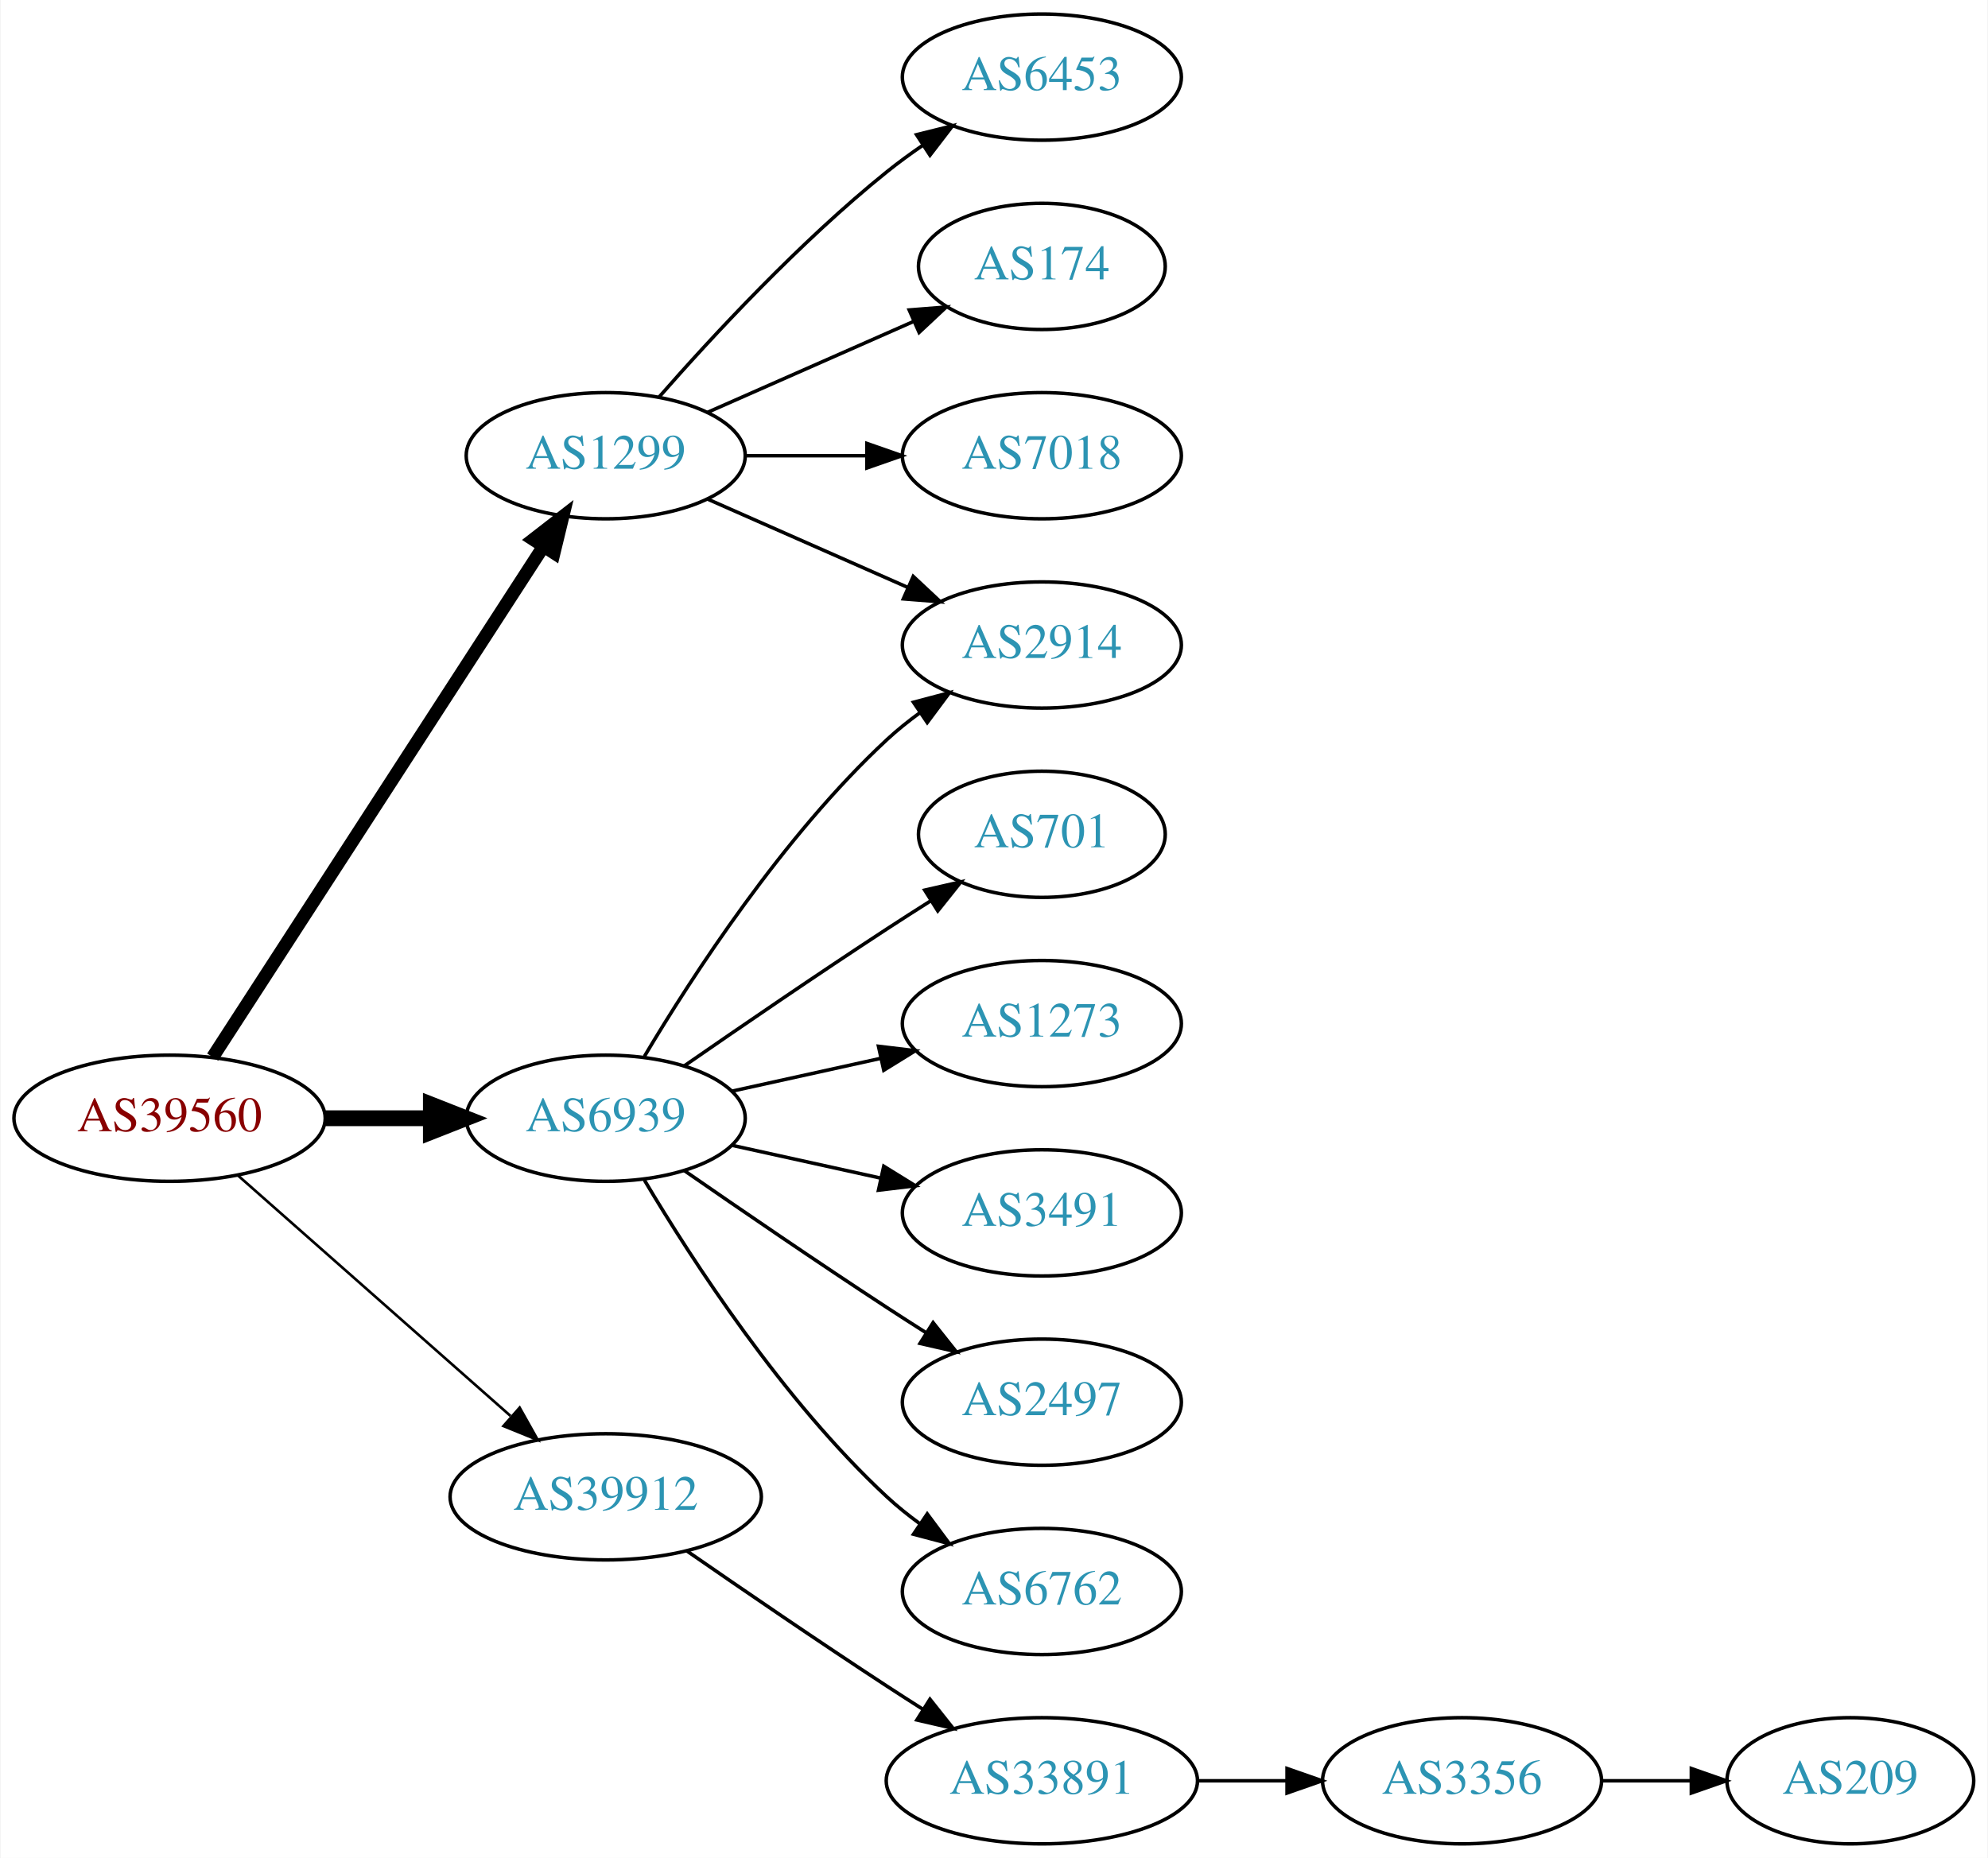
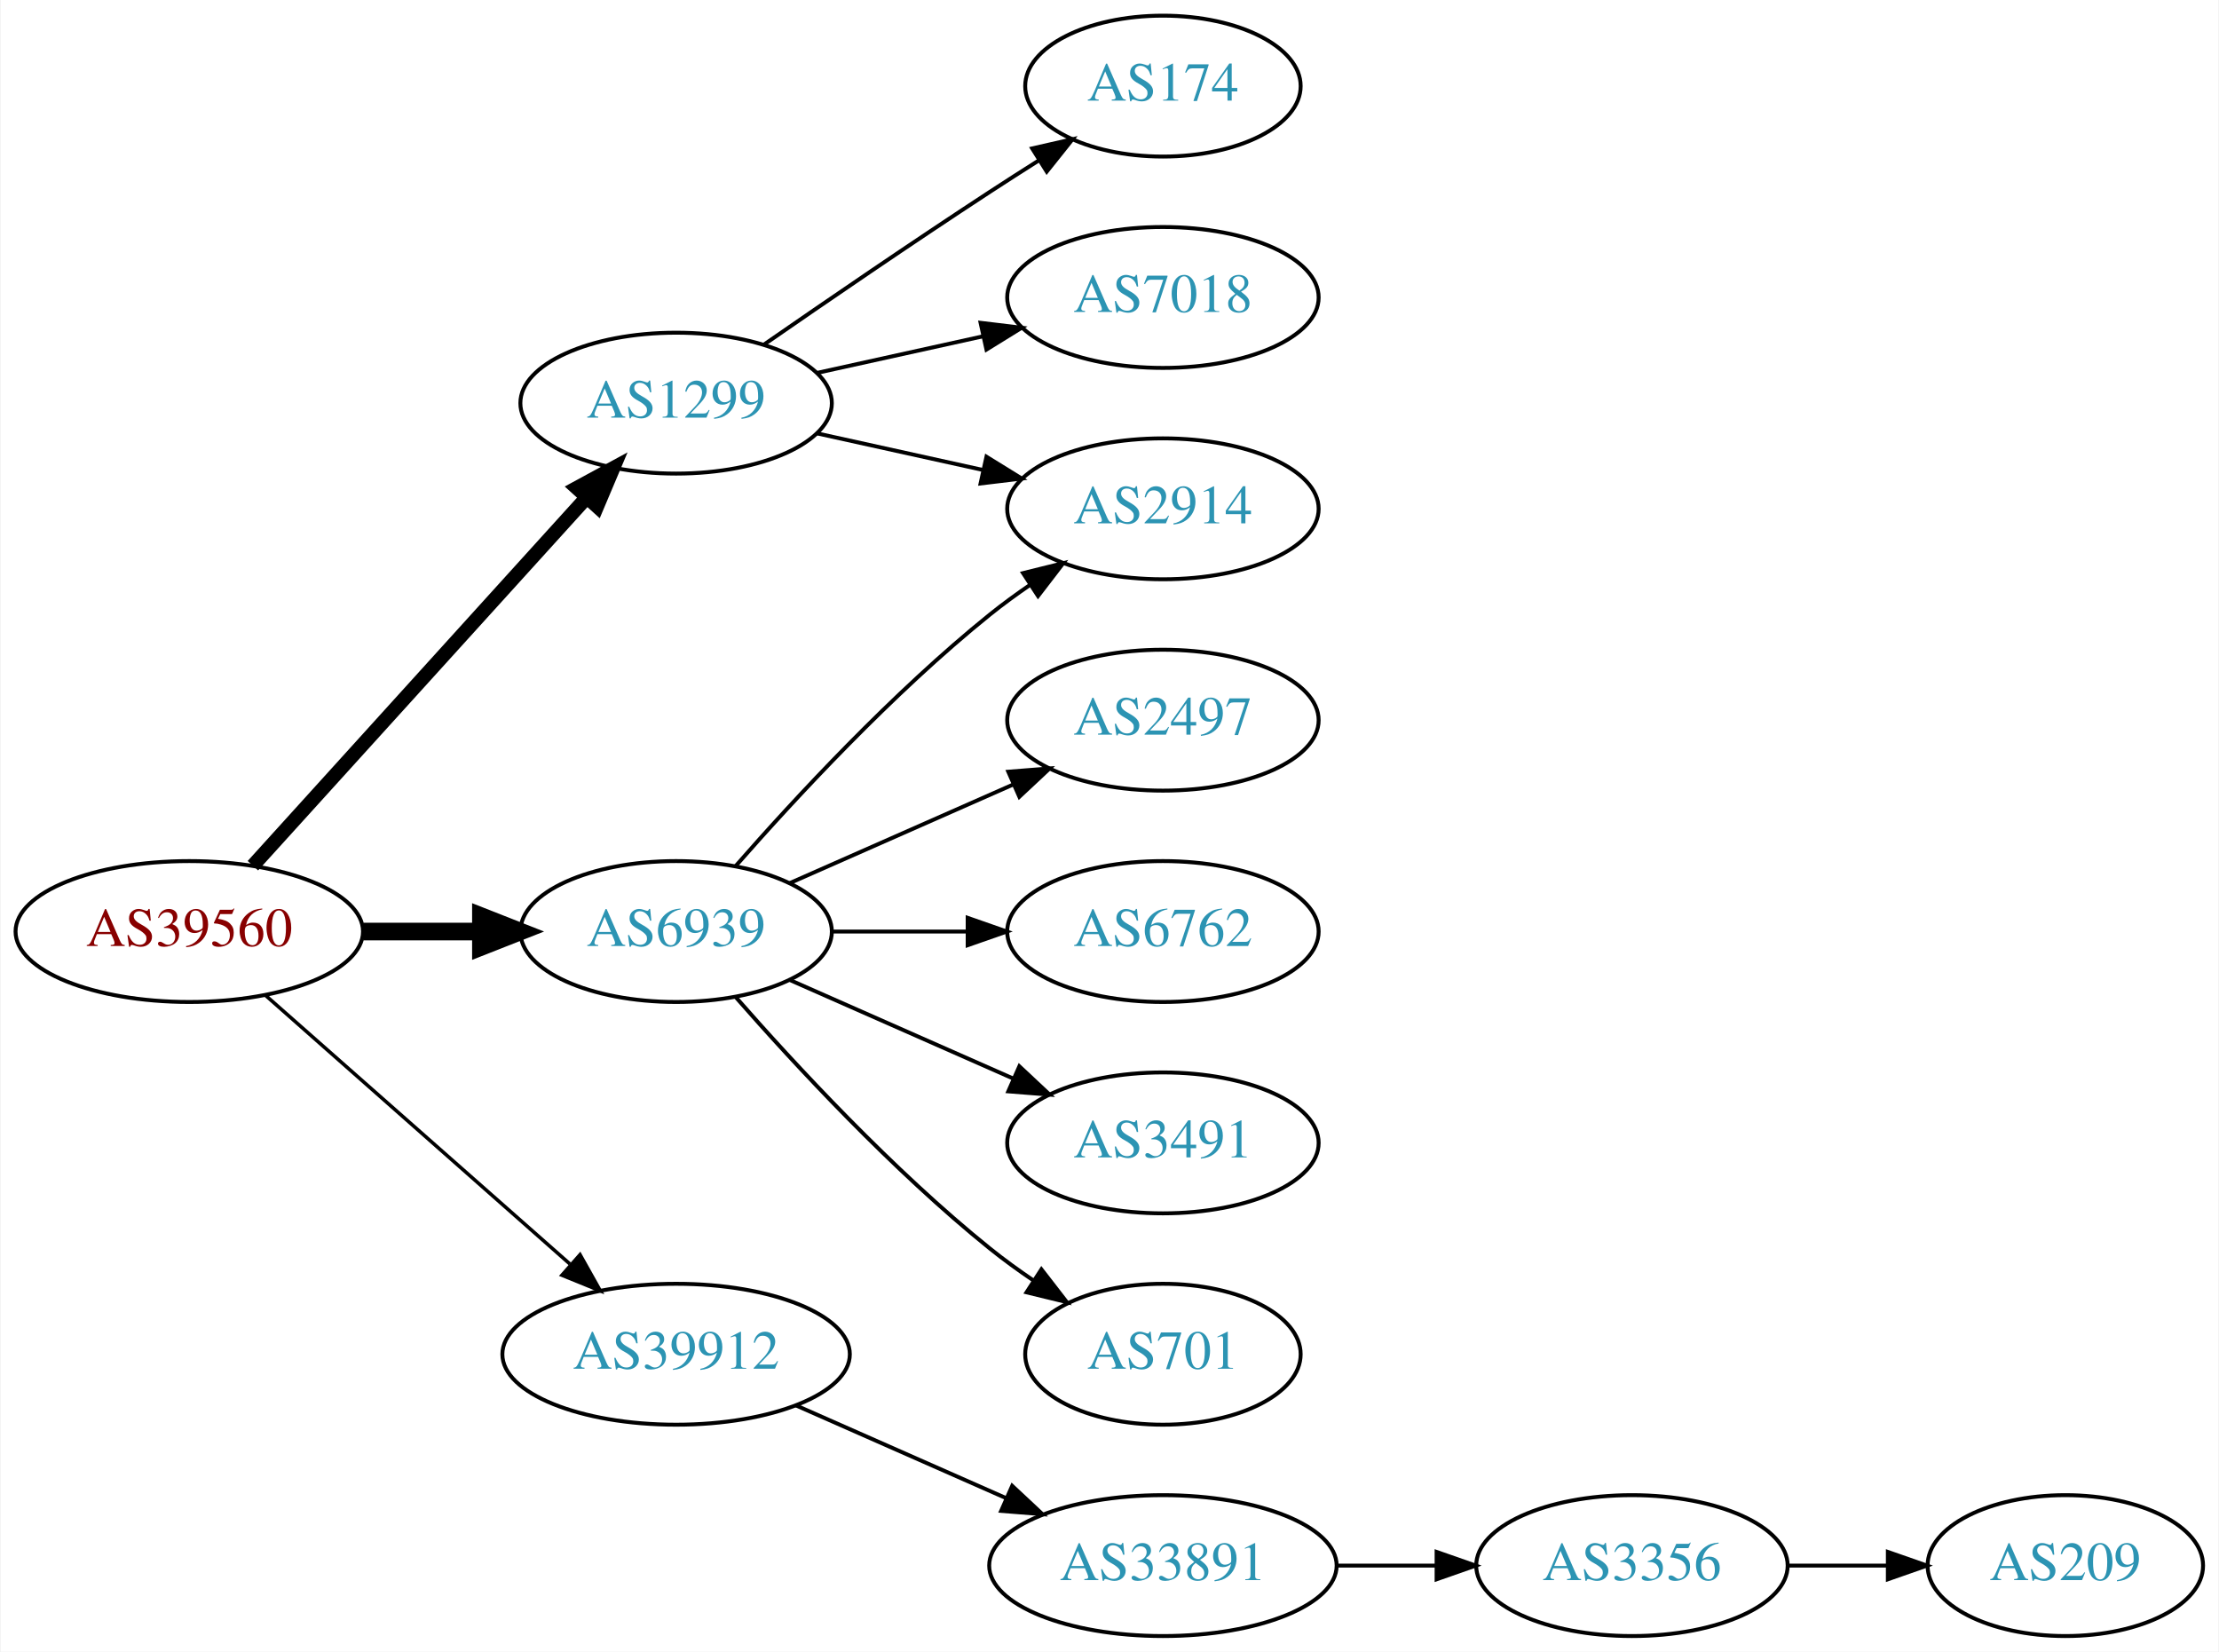
- <svg xmlns="http://www.w3.org/2000/svg" xmlns:xlink="http://www.w3.org/1999/xlink" width="567pt" height="530pt" viewBox="0.00 0.00 566.66 530.00">
-   <g id="graph0" class="graph" transform="scale(1 1) rotate(0) translate(4 526)">
-     <polygon fill="white" stroke="none" points="-4,4 -4,-526 562.663,-526 562.663,4 -4,4" />
+ <svg xmlns="http://www.w3.org/2000/svg" xmlns:xlink="http://www.w3.org/1999/xlink" width="567pt" height="422pt" viewBox="0.00 0.00 566.66 422.00">
+   <g id="graph0" class="graph" transform="scale(1 1) rotate(0) translate(4 418)">
+     <polygon fill="white" stroke="none" points="-4,4 -4,-418 562.663,-418 562.663,4 -4,4" />
    <g id="node1" class="node">
      <g id="a_node1">
        <a xlink:href="/asn/39560" xlink:title="AS39560 ~ KT-NET Communications GmbH [AT]">
-           <ellipse fill="#ffffff" stroke="black" cx="44.196" cy="-207" rx="44.393" ry="18" />
-           <text text-anchor="middle" x="44.196" y="-203.3" font-family="Times,serif" font-size="14.00" fill="#880000">AS39560</text>
+           <ellipse fill="#ffffff" stroke="black" cx="44.196" cy="-180" rx="44.393" ry="18" />
+           <text text-anchor="middle" x="44.196" y="-176.3" font-family="Times,serif" font-size="14.00" fill="#880000">AS39560</text>
        </a>
      </g>
    </g>
    <g id="node2" class="node">
      <g id="a_node2">
        <a xlink:href="/asn/1299" xlink:title="AS1299 ~ Telia Carrier [EU]">
-           <ellipse fill="#ffffff" stroke="black" cx="168.588" cy="-396" rx="39.794" ry="18" />
-           <text text-anchor="middle" x="168.588" y="-392.3" font-family="Times,serif" font-size="14.00" fill="#2c94b3">AS1299</text>
+           <ellipse fill="#ffffff" stroke="black" cx="168.588" cy="-315" rx="39.794" ry="18" />
+           <text text-anchor="middle" x="168.588" y="-311.3" font-family="Times,serif" font-size="14.00" fill="#2c94b3">AS1299</text>
        </a>
      </g>
    </g>
    <g id="edge1" class="edge">
-       <path fill="none" stroke="black" stroke-width="3.75" d="M56.491,-224.442C78.077,-257.775 125.293,-330.686 150.664,-369.866" />
-       <polygon fill="black" stroke="black" stroke-width="3.75" points="147.947,-372.109 156.321,-378.6 153.823,-368.304 147.947,-372.109" />
+       <path fill="none" stroke="black" stroke-width="3.6" d="M60.45,-196.825C81.913,-220.499 121.144,-263.771 145.711,-290.87" />
+       <polygon fill="black" stroke="black" stroke-width="3.6" points="143.217,-293.329 152.527,-298.387 148.403,-288.628 143.217,-293.329" />
    </g>
    <g id="node3" class="node">
      <g id="a_node3">
        <a xlink:href="/asn/6939" xlink:title="AS6939 ~ Hurricane Electric LLC [US]">
-           <ellipse fill="#ffffff" stroke="black" cx="168.588" cy="-207" rx="39.794" ry="18" />
-           <text text-anchor="middle" x="168.588" y="-203.3" font-family="Times,serif" font-size="14.00" fill="#2c94b3">AS6939</text>
+           <ellipse fill="#ffffff" stroke="black" cx="168.588" cy="-180" rx="39.794" ry="18" />
+           <text text-anchor="middle" x="168.588" y="-176.3" font-family="Times,serif" font-size="14.00" fill="#2c94b3">AS6939</text>
        </a>
      </g>
    </g>
    <g id="edge2" class="edge">
-       <path fill="none" stroke="black" stroke-width="4.5" d="M88.692,-207C98.381,-207 108.717,-207 118.61,-207" />
-       <polygon fill="black" stroke="black" stroke-width="4.5" points="118.713,-210.938 128.713,-207 118.713,-203.063 118.713,-210.938" />
+       <path fill="none" stroke="black" stroke-width="4.5" d="M88.692,-180C98.381,-180 108.717,-180 118.61,-180" />
+       <polygon fill="black" stroke="black" stroke-width="4.5" points="118.713,-183.938 128.713,-180 118.713,-176.063 118.713,-183.938" />
    </g>
    <g id="node4" class="node">
      <g id="a_node4">
        <a xlink:href="/asn/39912" xlink:title="AS39912 ~ oja.at GmbH [AT]">
-           <ellipse fill="#ffffff" stroke="black" cx="168.588" cy="-99" rx="44.393" ry="18" />
-           <text text-anchor="middle" x="168.588" y="-95.3" font-family="Times,serif" font-size="14.00" fill="#2c94b3">AS39912</text>
+           <ellipse fill="#ffffff" stroke="black" cx="168.588" cy="-72" rx="44.393" ry="18" />
+           <text text-anchor="middle" x="168.588" y="-68.3" font-family="Times,serif" font-size="14.00" fill="#2c94b3">AS39912</text>
        </a>
      </g>
    </g>
    <g id="edge3" class="edge">
-       <path fill="none" stroke="black" stroke-width="0.75" d="M63.785,-190.597C84.482,-172.333 118.089,-142.678 141.434,-122.079" />
-       <polygon fill="black" stroke="black" stroke-width="0.75" points="144.043,-124.444 149.226,-115.203 139.412,-119.195 144.043,-124.444" />
+       <path fill="none" stroke="black" stroke-width="0.9" d="M63.785,-163.597C84.482,-145.333 118.089,-115.678 141.434,-95.079" />
+       <polygon fill="black" stroke="black" stroke-width="0.9" points="144.043,-97.444 149.226,-88.203 139.412,-92.195 144.043,-97.444" />
    </g>
    <g id="node5" class="node">
      <g id="a_node5">
-         <a xlink:href="/asn/2914" xlink:title="AS2914 ~ NTT America, Inc. [US]">
-           <ellipse fill="#ffffff" stroke="black" cx="292.98" cy="-342" rx="39.794" ry="18" />
-           <text text-anchor="middle" x="292.98" y="-338.3" font-family="Times,serif" font-size="14.00" fill="#2c94b3">AS2914</text>
+         <a xlink:href="/asn/174" xlink:title="AS174 ~ Cogent Communications [US]">
+           <ellipse fill="#ffffff" stroke="black" cx="292.98" cy="-396" rx="35.194" ry="18" />
+           <text text-anchor="middle" x="292.98" y="-392.3" font-family="Times,serif" font-size="14.00" fill="#2c94b3">AS174</text>
        </a>
      </g>
    </g>
    <g id="edge4" class="edge">
-       <path fill="none" stroke="black" d="M197.667,-383.611C214.615,-376.134 236.413,-366.517 254.782,-358.412" />
-       <polygon fill="black" stroke="black" points="256.296,-361.57 264.032,-354.331 253.47,-355.166 256.296,-361.57" />
+       <path fill="none" stroke="black" d="M190.945,-329.901C206.796,-340.877 228.999,-356.079 248.784,-369 252.829,-371.642 257.114,-374.385 261.354,-377.067" />
+       <polygon fill="black" stroke="black" points="259.568,-380.079 269.898,-382.432 263.291,-374.15 259.568,-380.079" />
    </g>
    <g id="node6" class="node">
      <g id="a_node6">
-         <a xlink:href="/asn/6453" xlink:title="AS6453 ~ TATA COMMUNICATIONS (AMERICA) INC [US]">
-           <ellipse fill="#ffffff" stroke="black" cx="292.98" cy="-504" rx="39.794" ry="18" />
-           <text text-anchor="middle" x="292.98" y="-500.3" font-family="Times,serif" font-size="14.00" fill="#2c94b3">AS6453</text>
+         <a xlink:href="/asn/7018" xlink:title="AS7018 ~ AT&amp;T Services, Inc. [US]">
+           <ellipse fill="#ffffff" stroke="black" cx="292.98" cy="-342" rx="39.794" ry="18" />
+           <text text-anchor="middle" x="292.98" y="-338.3" font-family="Times,serif" font-size="14.00" fill="#2c94b3">AS7018</text>
        </a>
      </g>
    </g>
    <g id="edge5" class="edge">
-       <path fill="none" stroke="black" d="M183.74,-412.663C198.842,-429.894 223.963,-457.024 248.784,-477 252.04,-479.62 255.565,-482.192 259.149,-484.646" />
-       <polygon fill="black" stroke="black" points="257.237,-487.577 267.522,-490.121 261.068,-481.719 257.237,-487.577" />
+       <path fill="none" stroke="black" d="M204.661,-322.737C217.848,-325.646 233.028,-328.995 246.994,-332.076" />
+       <polygon fill="black" stroke="black" points="246.383,-335.525 256.903,-334.262 247.891,-328.69 246.383,-335.525" />
    </g>
    <g id="node7" class="node">
      <g id="a_node7">
-         <a xlink:href="/asn/174" xlink:title="AS174 ~ Cogent Communications [US]">
-           <ellipse fill="#ffffff" stroke="black" cx="292.98" cy="-450" rx="35.194" ry="18" />
-           <text text-anchor="middle" x="292.98" y="-446.3" font-family="Times,serif" font-size="14.00" fill="#2c94b3">AS174</text>
+         <a xlink:href="/asn/2914" xlink:title="AS2914 ~ NTT America, Inc. [US]">
+           <ellipse fill="#ffffff" stroke="black" cx="292.98" cy="-288" rx="39.794" ry="18" />
+           <text text-anchor="middle" x="292.98" y="-284.3" font-family="Times,serif" font-size="14.00" fill="#2c94b3">AS2914</text>
        </a>
      </g>
    </g>
    <g id="edge6" class="edge">
-       <path fill="none" stroke="black" d="M197.667,-408.389C215.096,-416.078 237.653,-426.031 256.337,-434.274" />
-       <polygon fill="black" stroke="black" points="255.145,-437.573 265.707,-438.408 257.97,-431.169 255.145,-437.573" />
+       <path fill="none" stroke="black" d="M204.661,-307.263C217.848,-304.354 233.028,-301.005 246.994,-297.924" />
+       <polygon fill="black" stroke="black" points="247.891,-301.31 256.903,-295.738 246.383,-294.475 247.891,-301.31" />
+     </g>
+     <g id="edge7" class="edge">
+       <path fill="none" stroke="black" d="M183.74,-196.663C198.842,-213.894 223.963,-241.024 248.784,-261 252.04,-263.62 255.565,-266.192 259.149,-268.646" />
+       <polygon fill="black" stroke="black" points="257.237,-271.577 267.522,-274.121 261.068,-265.719 257.237,-271.577" />
    </g>
    <g id="node8" class="node">
      <g id="a_node8">
-         <a xlink:href="/asn/7018" xlink:title="AS7018 ~ AT&amp;T Services, Inc. [US]">
-           <ellipse fill="#ffffff" stroke="black" cx="292.98" cy="-396" rx="39.794" ry="18" />
-           <text text-anchor="middle" x="292.98" y="-392.3" font-family="Times,serif" font-size="14.00" fill="#2c94b3">AS7018</text>
+         <a xlink:href="/asn/2497" xlink:title="AS2497 ~ Internet Initiative Japan Inc. [JP]">
+           <ellipse fill="#ffffff" stroke="black" cx="292.98" cy="-234" rx="39.794" ry="18" />
+           <text text-anchor="middle" x="292.98" y="-230.3" font-family="Times,serif" font-size="14.00" fill="#2c94b3">AS2497</text>
        </a>
      </g>
    </g>
-     <g id="edge7" class="edge">
-       <path fill="none" stroke="black" d="M208.314,-396C219.252,-396 231.303,-396 242.769,-396" />
-       <polygon fill="black" stroke="black" points="243.087,-399.5 253.087,-396 243.087,-392.5 243.087,-399.5" />
-     </g>
    <g id="edge8" class="edge">
-       <path fill="none" stroke="black" d="M179.634,-224.671C193.205,-247.472 219.137,-287.472 248.784,-315 251.691,-317.699 254.904,-320.28 258.228,-322.703" />
-       <polygon fill="black" stroke="black" points="256.363,-325.667 266.606,-328.375 260.287,-319.87 256.363,-325.667" />
+       <path fill="none" stroke="black" d="M197.667,-192.389C214.615,-199.866 236.413,-209.483 254.782,-217.588" />
+       <polygon fill="black" stroke="black" points="253.47,-220.834 264.032,-221.669 256.296,-214.43 253.47,-220.834" />
    </g>
    <g id="node9" class="node">
      <g id="a_node9">
-         <a xlink:href="/asn/701" xlink:title="AS701 ~ UUNET [US]">
-           <ellipse fill="#ffffff" stroke="black" cx="292.98" cy="-288" rx="35.194" ry="18" />
-           <text text-anchor="middle" x="292.98" y="-284.3" font-family="Times,serif" font-size="14.00" fill="#2c94b3">AS701</text>
+         <a xlink:href="/asn/6762" xlink:title="AS6762 ~ TELECOM ITALIA SPARKLE S.p.A. [IT]">
+           <ellipse fill="#ffffff" stroke="black" cx="292.98" cy="-180" rx="39.794" ry="18" />
+           <text text-anchor="middle" x="292.98" y="-176.3" font-family="Times,serif" font-size="14.00" fill="#2c94b3">AS6762</text>
        </a>
      </g>
    </g>
    <g id="edge9" class="edge">
-       <path fill="none" stroke="black" d="M190.945,-221.901C206.796,-232.877 228.999,-248.079 248.784,-261 252.829,-263.642 257.114,-266.385 261.354,-269.067" />
-       <polygon fill="black" stroke="black" points="259.568,-272.079 269.898,-274.432 263.291,-266.15 259.568,-272.079" />
+       <path fill="none" stroke="black" d="M208.314,-180C219.252,-180 231.303,-180 242.769,-180" />
+       <polygon fill="black" stroke="black" points="243.087,-183.5 253.087,-180 243.087,-176.5 243.087,-183.5" />
    </g>
    <g id="node10" class="node">
      <g id="a_node10">
-         <a xlink:href="/asn/1273" xlink:title="AS1273 ~ Vodafone Group PLC [EU]">
-           <ellipse fill="#ffffff" stroke="black" cx="292.98" cy="-234" rx="39.794" ry="18" />
-           <text text-anchor="middle" x="292.98" y="-230.3" font-family="Times,serif" font-size="14.00" fill="#2c94b3">AS1273</text>
+         <a xlink:href="/asn/3491" xlink:title="AS3491 ~ PCCW Global, Inc. [US]">
+           <ellipse fill="#ffffff" stroke="black" cx="292.98" cy="-126" rx="39.794" ry="18" />
+           <text text-anchor="middle" x="292.98" y="-122.3" font-family="Times,serif" font-size="14.00" fill="#2c94b3">AS3491</text>
        </a>
      </g>
    </g>
    <g id="edge10" class="edge">
-       <path fill="none" stroke="black" d="M204.661,-214.737C217.848,-217.646 233.028,-220.995 246.994,-224.076" />
-       <polygon fill="black" stroke="black" points="246.383,-227.525 256.903,-226.262 247.891,-220.69 246.383,-227.525" />
+       <path fill="none" stroke="black" d="M197.667,-167.611C214.615,-160.134 236.413,-150.517 254.782,-142.412" />
+       <polygon fill="black" stroke="black" points="256.296,-145.57 264.032,-138.331 253.47,-139.166 256.296,-145.57" />
    </g>
    <g id="node11" class="node">
      <g id="a_node11">
-         <a xlink:href="/asn/3491" xlink:title="AS3491 ~ PCCW Global, Inc. [US]">
-           <ellipse fill="#ffffff" stroke="black" cx="292.98" cy="-180" rx="39.794" ry="18" />
-           <text text-anchor="middle" x="292.98" y="-176.3" font-family="Times,serif" font-size="14.00" fill="#2c94b3">AS3491</text>
+         <a xlink:href="/asn/701" xlink:title="AS701 ~ UUNET [US]">
+           <ellipse fill="#ffffff" stroke="black" cx="292.98" cy="-72" rx="35.194" ry="18" />
+           <text text-anchor="middle" x="292.98" y="-68.3" font-family="Times,serif" font-size="14.00" fill="#2c94b3">AS701</text>
        </a>
      </g>
    </g>
    <g id="edge11" class="edge">
-       <path fill="none" stroke="black" d="M204.661,-199.263C217.848,-196.354 233.028,-193.005 246.994,-189.924" />
-       <polygon fill="black" stroke="black" points="247.891,-193.31 256.903,-187.738 246.383,-186.475 247.891,-193.31" />
+       <path fill="none" stroke="black" d="M183.74,-163.337C198.842,-146.106 223.963,-118.976 248.784,-99 252.289,-96.179 256.107,-93.413 259.975,-90.791" />
+       <polygon fill="black" stroke="black" points="261.933,-93.694 268.421,-85.318 258.126,-87.82 261.933,-93.694" />
    </g>
    <g id="node12" class="node">
      <g id="a_node12">
-         <a xlink:href="/asn/2497" xlink:title="AS2497 ~ Internet Initiative Japan Inc. [JP]">
-           <ellipse fill="#ffffff" stroke="black" cx="292.98" cy="-126" rx="39.794" ry="18" />
-           <text text-anchor="middle" x="292.98" y="-122.3" font-family="Times,serif" font-size="14.00" fill="#2c94b3">AS2497</text>
-         </a>
-       </g>
-     </g>
-     <g id="edge12" class="edge">
-       <path fill="none" stroke="black" d="M190.945,-192.099C206.796,-181.123 228.999,-165.921 248.784,-153 252.366,-150.661 256.137,-148.241 259.897,-145.856" />
-       <polygon fill="black" stroke="black" points="261.959,-148.693 268.558,-140.404 258.23,-142.769 261.959,-148.693" />
-     </g>
-     <g id="node13" class="node">
-       <g id="a_node13">
-         <a xlink:href="/asn/6762" xlink:title="AS6762 ~ TELECOM ITALIA SPARKLE S.p.A. [IT]">
-           <ellipse fill="#ffffff" stroke="black" cx="292.98" cy="-72" rx="39.794" ry="18" />
-           <text text-anchor="middle" x="292.98" y="-68.3" font-family="Times,serif" font-size="14.00" fill="#2c94b3">AS6762</text>
-         </a>
-       </g>
-     </g>
-     <g id="edge13" class="edge">
-       <path fill="none" stroke="black" d="M179.634,-189.329C193.205,-166.528 219.137,-126.528 248.784,-99 251.691,-96.302 254.904,-93.72 258.228,-91.297" />
-       <polygon fill="black" stroke="black" points="260.287,-94.13 266.606,-85.625 256.363,-88.333 260.287,-94.13" />
-     </g>
-     <g id="node14" class="node">
-       <g id="a_node14">
        <a xlink:href="/asn/33891" xlink:title="AS33891 ~ CORE-BACKBONE GMBH GLOBAL NETWORK [DE]">
          <ellipse fill="#ffffff" stroke="black" cx="292.98" cy="-18" rx="44.393" ry="18" />
          <text text-anchor="middle" x="292.98" y="-14.3" font-family="Times,serif" font-size="14.00" fill="#2c94b3">AS33891</text>
        </a>
      </g>
    </g>
-     <g id="edge14" class="edge">
-       <path fill="none" stroke="black" d="M191.619,-83.633C207.421,-72.695 229.278,-57.739 248.784,-45 252.105,-42.831 255.587,-40.594 259.074,-38.379" />
-       <polygon fill="black" stroke="black" points="261.063,-41.262 267.656,-32.968 257.33,-35.34 261.063,-41.262" />
+     <g id="edge12" class="edge">
+       <path fill="none" stroke="black" d="M199.216,-58.928C215.333,-51.817 235.473,-42.931 252.865,-35.258" />
+       <polygon fill="black" stroke="black" points="254.465,-38.377 262.201,-31.139 251.639,-31.973 254.465,-38.377" />
    </g>
-     <g id="node15" class="node">
-       <g id="a_node15">
+     <g id="node13" class="node">
+       <g id="a_node13">
        <a xlink:href="/asn/3356" xlink:title="AS3356 ~ Level 3 Parent, LLC [US]">
          <ellipse fill="#ffffff" stroke="black" cx="412.823" cy="-18" rx="39.794" ry="18" />
          <text text-anchor="middle" x="412.823" y="-14.3" font-family="Times,serif" font-size="14.00" fill="#2c94b3">AS3356</text>
        </a>
      </g>
    </g>
-     <g id="edge15" class="edge">
+     <g id="edge13" class="edge">
      <path fill="none" stroke="black" d="M337.191,-18C345.504,-18 354.267,-18 362.749,-18" />
      <polygon fill="black" stroke="black" points="362.908,-21.5 372.908,-18 362.908,-14.5 362.908,-21.5" />
    </g>
-     <g id="node16" class="node">
-       <g id="a_node16">
+     <g id="node14" class="node">
+       <g id="a_node14">
        <a xlink:href="/asn/209" xlink:title="AS209 ~ CenturyLink Communications, LLC [US]">
          <ellipse fill="#ffffff" stroke="black" cx="523.566" cy="-18" rx="35.194" ry="18" />
          <text text-anchor="middle" x="523.566" y="-14.3" font-family="Times,serif" font-size="14.00" fill="#2c94b3">AS209</text>
        </a>
      </g>
    </g>
-     <g id="edge16" class="edge">
+     <g id="edge14" class="edge">
      <path fill="none" stroke="black" d="M452.775,-18C461.007,-18 469.753,-18 478.169,-18" />
      <polygon fill="black" stroke="black" points="478.214,-21.5 488.214,-18 478.214,-14.5 478.214,-21.5" />
    </g>
  </g>
</svg>
